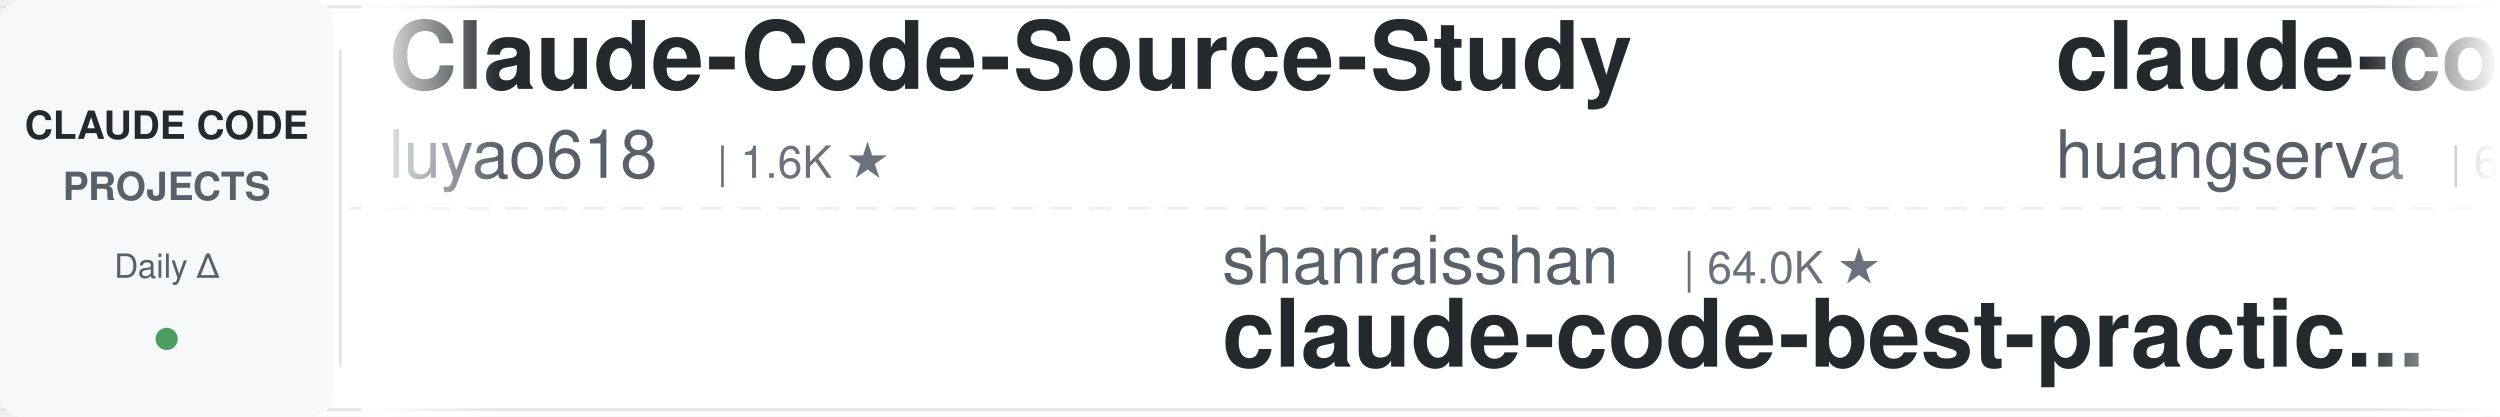
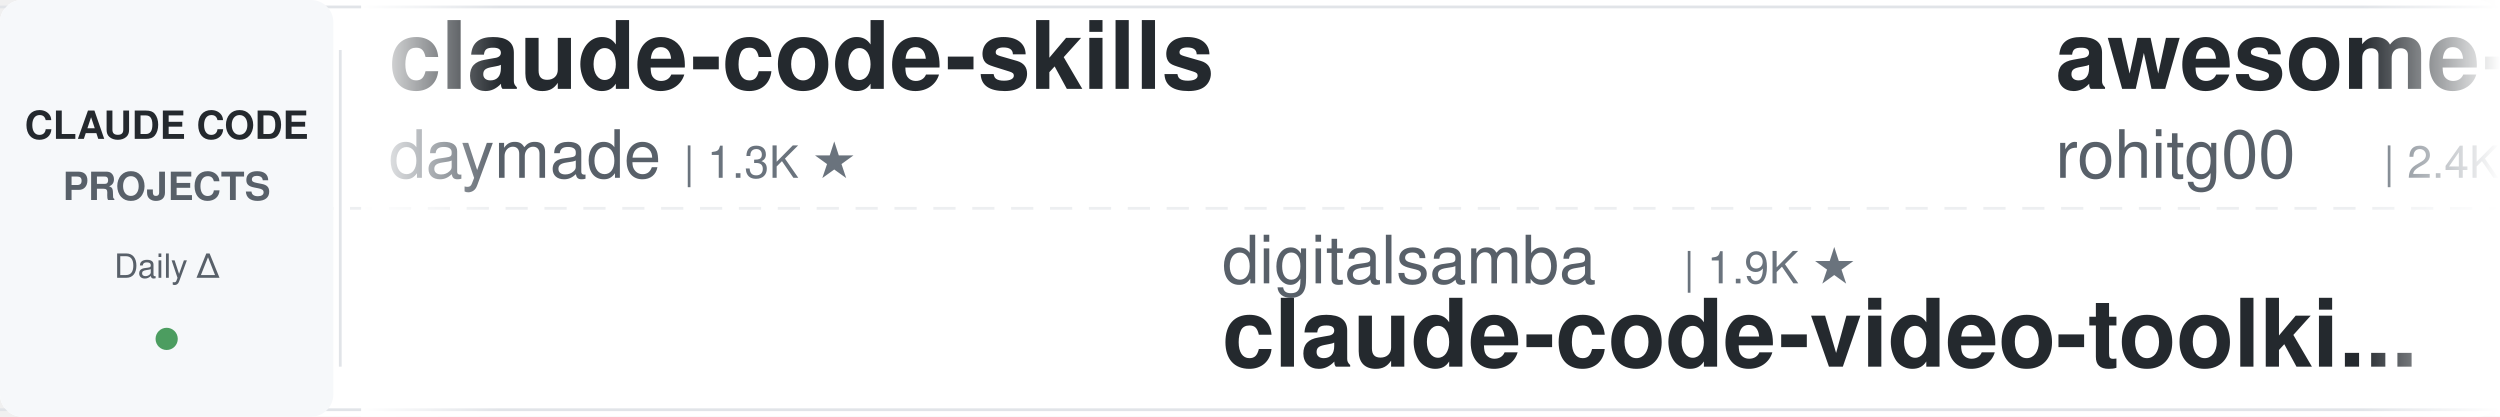
<svg xmlns="http://www.w3.org/2000/svg" width="900" height="150">
  <defs>
    <linearGradient id="leftFade" x1="0%" y1="0%" x2="100%" y2="0%">
      <stop offset="0%" style="stop-color:#ffffff;stop-opacity:1" />
      <stop offset="100%" style="stop-color:#ffffff;stop-opacity:0" />
    </linearGradient>
    <linearGradient id="rightFade" x1="0%" y1="0%" x2="100%" y2="0%">
      <stop offset="0%" style="stop-color:#ffffff;stop-opacity:0" />
      <stop offset="100%" style="stop-color:#ffffff;stop-opacity:1" />
    </linearGradient>
  </defs>
  <rect width="900" height="150" fill="#ffffff" rx="8" />
  <rect x="0" y="2" width="900" height="1" fill="#e1e4e8" />
  <rect x="0" y="147" width="900" height="1" fill="#e1e4e8" />
  <line x1="0" y1="75" x2="900" y2="75" stroke="#e1e4e8" stroke-width="1" stroke-dasharray="8 6" opacity="0.6" />
  <rect x="0" y="0" width="120" height="150" fill="#f6f8fa" rx="8" />
  <text x="60" y="50" font-family="-apple-system, BlinkMacSystemFont, 'Segoe UI', Helvetica, Arial, sans-serif" font-size="14" font-weight="600" fill="#24292e" text-anchor="middle">CLAUDE CODE</text>
  <text x="60" y="72" font-family="-apple-system, BlinkMacSystemFont, 'Segoe UI', Helvetica, Arial, sans-serif" font-size="14" font-weight="600" fill="#586069" text-anchor="middle">PROJECTS</text>
  <text x="60" y="100" font-family="-apple-system, BlinkMacSystemFont, 'Segoe UI', Helvetica, Arial, sans-serif" font-size="12" font-weight="500" fill="#586069" text-anchor="middle">Daily Δ</text>
  <circle cx="60" cy="122" r="4" fill="#22863a" opacity="0.8" />
  <rect x="122" y="18" width="1" height="114" fill="#e1e4e8" />
  <clipPath id="tickerClip">
    <rect x="130" y="0" width="770" height="150" />
  </clipPath>
  <g clip-path="url(#tickerClip)">
    <g id="tickerItems">
      <animateTransform attributeName="transform" attributeType="XML" type="translate" from="0 0" to="-3000 0" dur="54s" repeatCount="indefinite" />
      <g transform="translate(0, 0)">
-         <text x="140" y="32" font-family="-apple-system, BlinkMacSystemFont, 'Segoe UI', Helvetica, Arial, sans-serif" font-size="34" font-weight="600" fill="#24292e">Claude-Code-Source-Study</text>
-         <text x="140" y="64" font-family="-apple-system, BlinkMacSystemFont, 'Segoe UI', Helvetica, Arial, sans-serif" font-size="24" font-weight="400" fill="#586069">luyao618</text>
-         <text x="258" y="64" font-family="-apple-system, BlinkMacSystemFont, 'Segoe UI', Helvetica, Arial, sans-serif" font-size="16" font-weight="500" fill="#6a737d">| 1.6K ★</text>
+         <text x="140" y="32" font-family="-apple-system, BlinkMacSystemFont, 'Segoe UI', Helvetica, Arial, sans-serif" font-size="34" font-weight="600" fill="#24292e">claude-code-skills</text>
+         <text x="140" y="64" font-family="-apple-system, BlinkMacSystemFont, 'Segoe UI', Helvetica, Arial, sans-serif" font-size="24" font-weight="400" fill="#586069">daymade</text>
+         <text x="246" y="64" font-family="-apple-system, BlinkMacSystemFont, 'Segoe UI', Helvetica, Arial, sans-serif" font-size="16" font-weight="500" fill="#6a737d">| 1.3K ★</text>
      </g>
      <g transform="translate(300, 0)">
-         <text x="140" y="102" font-family="-apple-system, BlinkMacSystemFont, 'Segoe UI', Helvetica, Arial, sans-serif" font-size="24" font-weight="400" fill="#586069">shanraisshan</text>
-         <text x="306" y="102" font-family="-apple-system, BlinkMacSystemFont, 'Segoe UI', Helvetica, Arial, sans-serif" font-size="16" font-weight="500" fill="#6a737d">| 64.0K ★</text>
-         <text x="140" y="132" font-family="-apple-system, BlinkMacSystemFont, 'Segoe UI', Helvetica, Arial, sans-serif" font-size="34" font-weight="600" fill="#24292e">claude-code-best-practic...</text>
+         <text x="140" y="102" font-family="-apple-system, BlinkMacSystemFont, 'Segoe UI', Helvetica, Arial, sans-serif" font-size="24" font-weight="400" fill="#586069">digitalsamba</text>
+         <text x="306" y="102" font-family="-apple-system, BlinkMacSystemFont, 'Segoe UI', Helvetica, Arial, sans-serif" font-size="16" font-weight="500" fill="#6a737d">| 1.9K ★</text>
+         <text x="140" y="132" font-family="-apple-system, BlinkMacSystemFont, 'Segoe UI', Helvetica, Arial, sans-serif" font-size="34" font-weight="600" fill="#24292e">claude-code-video-toolki...</text>
      </g>
      <g transform="translate(600, 0)">
-         <text x="140" y="32" font-family="-apple-system, BlinkMacSystemFont, 'Segoe UI', Helvetica, Arial, sans-serif" font-size="34" font-weight="600" fill="#24292e">claude-code-cli</text>
-         <text x="140" y="64" font-family="-apple-system, BlinkMacSystemFont, 'Segoe UI', Helvetica, Arial, sans-serif" font-size="24" font-weight="400" fill="#586069">huangserva</text>
-         <text x="282" y="64" font-family="-apple-system, BlinkMacSystemFont, 'Segoe UI', Helvetica, Arial, sans-serif" font-size="16" font-weight="500" fill="#6a737d">| 622 ★</text>
+         <text x="140" y="32" font-family="-apple-system, BlinkMacSystemFont, 'Segoe UI', Helvetica, Arial, sans-serif" font-size="34" font-weight="600" fill="#24292e">awesome-claude-code-tool...</text>
+         <text x="140" y="64" font-family="-apple-system, BlinkMacSystemFont, 'Segoe UI', Helvetica, Arial, sans-serif" font-size="24" font-weight="400" fill="#586069">rohitg00</text>
+         <text x="258" y="64" font-family="-apple-system, BlinkMacSystemFont, 'Segoe UI', Helvetica, Arial, sans-serif" font-size="16" font-weight="500" fill="#6a737d">| 2.4K ★</text>
      </g>
      <g transform="translate(900, 0)">
-         <text x="140" y="102" font-family="-apple-system, BlinkMacSystemFont, 'Segoe UI', Helvetica, Arial, sans-serif" font-size="24" font-weight="400" fill="#586069">rohitg00</text>
-         <text x="258" y="102" font-family="-apple-system, BlinkMacSystemFont, 'Segoe UI', Helvetica, Arial, sans-serif" font-size="16" font-weight="500" fill="#6a737d">| 2.4K ★</text>
-         <text x="140" y="132" font-family="-apple-system, BlinkMacSystemFont, 'Segoe UI', Helvetica, Arial, sans-serif" font-size="34" font-weight="600" fill="#24292e">awesome-claude-code-tool...</text>
+         <text x="140" y="102" font-family="-apple-system, BlinkMacSystemFont, 'Segoe UI', Helvetica, Arial, sans-serif" font-size="24" font-weight="400" fill="#586069">shareAI-lab</text>
+         <text x="294" y="102" font-family="-apple-system, BlinkMacSystemFont, 'Segoe UI', Helvetica, Arial, sans-serif" font-size="16" font-weight="500" fill="#6a737d">| 73.2K ★</text>
+         <text x="140" y="132" font-family="-apple-system, BlinkMacSystemFont, 'Segoe UI', Helvetica, Arial, sans-serif" font-size="34" font-weight="600" fill="#24292e">learn-claude-code</text>
      </g>
      <g transform="translate(1200, 0)">
-         <text x="140" y="32" font-family="-apple-system, BlinkMacSystemFont, 'Segoe UI', Helvetica, Arial, sans-serif" font-size="34" font-weight="600" fill="#24292e">arcads-claude-code</text>
-         <text x="140" y="64" font-family="-apple-system, BlinkMacSystemFont, 'Segoe UI', Helvetica, Arial, sans-serif" font-size="24" font-weight="400" fill="#586069">krusemediallc</text>
-         <text x="318" y="64" font-family="-apple-system, BlinkMacSystemFont, 'Segoe UI', Helvetica, Arial, sans-serif" font-size="16" font-weight="500" fill="#6a737d">| 1.1K ★</text>
+         <text x="140" y="32" font-family="-apple-system, BlinkMacSystemFont, 'Segoe UI', Helvetica, Arial, sans-serif" font-size="34" font-weight="600" fill="#24292e">claude-code-tips</text>
+         <text x="140" y="64" font-family="-apple-system, BlinkMacSystemFont, 'Segoe UI', Helvetica, Arial, sans-serif" font-size="24" font-weight="400" fill="#586069">ykdojo</text>
+         <text x="234" y="64" font-family="-apple-system, BlinkMacSystemFont, 'Segoe UI', Helvetica, Arial, sans-serif" font-size="16" font-weight="500" fill="#6a737d">| 9.5K ★</text>
      </g>
      <g transform="translate(1500, 0)">
-         <text x="140" y="102" font-family="-apple-system, BlinkMacSystemFont, 'Segoe UI', Helvetica, Arial, sans-serif" font-size="24" font-weight="400" fill="#586069">pedrohcgs</text>
-         <text x="270" y="102" font-family="-apple-system, BlinkMacSystemFont, 'Segoe UI', Helvetica, Arial, sans-serif" font-size="16" font-weight="500" fill="#6a737d">| 1.4K ★</text>
-         <text x="140" y="132" font-family="-apple-system, BlinkMacSystemFont, 'Segoe UI', Helvetica, Arial, sans-serif" font-size="34" font-weight="600" fill="#24292e">claude-code-my-workflow</text>
+         <text x="140" y="102" font-family="-apple-system, BlinkMacSystemFont, 'Segoe UI', Helvetica, Arial, sans-serif" font-size="24" font-weight="400" fill="#586069">ponponon</text>
+         <text x="258" y="102" font-family="-apple-system, BlinkMacSystemFont, 'Segoe UI', Helvetica, Arial, sans-serif" font-size="16" font-weight="500" fill="#6a737d">| 2.3K ★</text>
+         <text x="140" y="132" font-family="-apple-system, BlinkMacSystemFont, 'Segoe UI', Helvetica, Arial, sans-serif" font-size="34" font-weight="600" fill="#24292e">claude_code_src</text>
      </g>
      <g transform="translate(1800, 0)">
-         <text x="140" y="32" font-family="-apple-system, BlinkMacSystemFont, 'Segoe UI', Helvetica, Arial, sans-serif" font-size="34" font-weight="600" fill="#24292e">claude-code-from-scratch</text>
-         <text x="140" y="64" font-family="-apple-system, BlinkMacSystemFont, 'Segoe UI', Helvetica, Arial, sans-serif" font-size="24" font-weight="400" fill="#586069">Windy3f3f3f3f</text>
-         <text x="318" y="64" font-family="-apple-system, BlinkMacSystemFont, 'Segoe UI', Helvetica, Arial, sans-serif" font-size="16" font-weight="500" fill="#6a737d">| 2.5K ★</text>
+         <text x="140" y="32" font-family="-apple-system, BlinkMacSystemFont, 'Segoe UI', Helvetica, Arial, sans-serif" font-size="34" font-weight="600" fill="#24292e">Dive-into-Claude-Code</text>
+         <text x="140" y="64" font-family="-apple-system, BlinkMacSystemFont, 'Segoe UI', Helvetica, Arial, sans-serif" font-size="24" font-weight="400" fill="#586069">VILA-Lab</text>
+         <text x="258" y="64" font-family="-apple-system, BlinkMacSystemFont, 'Segoe UI', Helvetica, Arial, sans-serif" font-size="16" font-weight="500" fill="#6a737d">| 2.0K ★</text>
      </g>
      <g transform="translate(2100, 0)">
-         <text x="140" y="102" font-family="-apple-system, BlinkMacSystemFont, 'Segoe UI', Helvetica, Arial, sans-serif" font-size="24" font-weight="400" fill="#586069">liuup</text>
-         <text x="222" y="102" font-family="-apple-system, BlinkMacSystemFont, 'Segoe UI', Helvetica, Arial, sans-serif" font-size="16" font-weight="500" fill="#6a737d">| 3.7K ★</text>
-         <text x="140" y="132" font-family="-apple-system, BlinkMacSystemFont, 'Segoe UI', Helvetica, Arial, sans-serif" font-size="34" font-weight="600" fill="#24292e">claude-code-analysis</text>
+         <text x="140" y="102" font-family="-apple-system, BlinkMacSystemFont, 'Segoe UI', Helvetica, Arial, sans-serif" font-size="24" font-weight="400" fill="#586069">huangserva</text>
+         <text x="282" y="102" font-family="-apple-system, BlinkMacSystemFont, 'Segoe UI', Helvetica, Arial, sans-serif" font-size="16" font-weight="500" fill="#6a737d">| 622 ★</text>
+         <text x="140" y="132" font-family="-apple-system, BlinkMacSystemFont, 'Segoe UI', Helvetica, Arial, sans-serif" font-size="34" font-weight="600" fill="#24292e">claude-code-cli</text>
      </g>
      <g transform="translate(2400, 0)">
-         <text x="140" y="32" font-family="-apple-system, BlinkMacSystemFont, 'Segoe UI', Helvetica, Arial, sans-serif" font-size="34" font-weight="600" fill="#24292e">claude-code-spec-workflo...</text>
-         <text x="140" y="64" font-family="-apple-system, BlinkMacSystemFont, 'Segoe UI', Helvetica, Arial, sans-serif" font-size="24" font-weight="400" fill="#586069">Pimzino</text>
-         <text x="246" y="64" font-family="-apple-system, BlinkMacSystemFont, 'Segoe UI', Helvetica, Arial, sans-serif" font-size="16" font-weight="500" fill="#6a737d">| 3.8K ★</text>
+         <text x="140" y="32" font-family="-apple-system, BlinkMacSystemFont, 'Segoe UI', Helvetica, Arial, sans-serif" font-size="34" font-weight="600" fill="#24292e">claude-code-source-build</text>
+         <text x="140" y="64" font-family="-apple-system, BlinkMacSystemFont, 'Segoe UI', Helvetica, Arial, sans-serif" font-size="24" font-weight="400" fill="#586069">andrew-kramer-inno</text>
+         <text x="378" y="64" font-family="-apple-system, BlinkMacSystemFont, 'Segoe UI', Helvetica, Arial, sans-serif" font-size="16" font-weight="500" fill="#6a737d">| 593 ★</text>
      </g>
      <g transform="translate(2700, 0)">
-         <text x="140" y="102" font-family="-apple-system, BlinkMacSystemFont, 'Segoe UI', Helvetica, Arial, sans-serif" font-size="24" font-weight="400" fill="#586069">jeremylongshore</text>
-         <text x="342" y="102" font-family="-apple-system, BlinkMacSystemFont, 'Segoe UI', Helvetica, Arial, sans-serif" font-size="16" font-weight="500" fill="#6a737d">| 2.6K ★</text>
-         <text x="140" y="132" font-family="-apple-system, BlinkMacSystemFont, 'Segoe UI', Helvetica, Arial, sans-serif" font-size="34" font-weight="600" fill="#24292e">claude-code-plugins-plus...</text>
+         <text x="140" y="102" font-family="-apple-system, BlinkMacSystemFont, 'Segoe UI', Helvetica, Arial, sans-serif" font-size="24" font-weight="400" fill="#586069">FlorianBruniaux</text>
+         <text x="342" y="102" font-family="-apple-system, BlinkMacSystemFont, 'Segoe UI', Helvetica, Arial, sans-serif" font-size="16" font-weight="500" fill="#6a737d">| 5.7K ★</text>
+         <text x="140" y="132" font-family="-apple-system, BlinkMacSystemFont, 'Segoe UI', Helvetica, Arial, sans-serif" font-size="34" font-weight="600" fill="#24292e">claude-code-ultimate-gui...</text>
      </g>
      <g transform="translate(3000, 0)">
-         <text x="140" y="32" font-family="-apple-system, BlinkMacSystemFont, 'Segoe UI', Helvetica, Arial, sans-serif" font-size="34" font-weight="600" fill="#24292e">Claude-Code-Source-Study</text>
-         <text x="140" y="64" font-family="-apple-system, BlinkMacSystemFont, 'Segoe UI', Helvetica, Arial, sans-serif" font-size="24" font-weight="400" fill="#586069">luyao618</text>
-         <text x="258" y="64" font-family="-apple-system, BlinkMacSystemFont, 'Segoe UI', Helvetica, Arial, sans-serif" font-size="16" font-weight="500" fill="#6a737d">| 1.6K ★</text>
+         <text x="140" y="32" font-family="-apple-system, BlinkMacSystemFont, 'Segoe UI', Helvetica, Arial, sans-serif" font-size="34" font-weight="600" fill="#24292e">claude-code-skills</text>
+         <text x="140" y="64" font-family="-apple-system, BlinkMacSystemFont, 'Segoe UI', Helvetica, Arial, sans-serif" font-size="24" font-weight="400" fill="#586069">daymade</text>
+         <text x="246" y="64" font-family="-apple-system, BlinkMacSystemFont, 'Segoe UI', Helvetica, Arial, sans-serif" font-size="16" font-weight="500" fill="#6a737d">| 1.3K ★</text>
      </g>
      <g transform="translate(3300, 0)">
-         <text x="140" y="102" font-family="-apple-system, BlinkMacSystemFont, 'Segoe UI', Helvetica, Arial, sans-serif" font-size="24" font-weight="400" fill="#586069">shanraisshan</text>
-         <text x="306" y="102" font-family="-apple-system, BlinkMacSystemFont, 'Segoe UI', Helvetica, Arial, sans-serif" font-size="16" font-weight="500" fill="#6a737d">| 64.0K ★</text>
-         <text x="140" y="132" font-family="-apple-system, BlinkMacSystemFont, 'Segoe UI', Helvetica, Arial, sans-serif" font-size="34" font-weight="600" fill="#24292e">claude-code-best-practic...</text>
+         <text x="140" y="102" font-family="-apple-system, BlinkMacSystemFont, 'Segoe UI', Helvetica, Arial, sans-serif" font-size="24" font-weight="400" fill="#586069">digitalsamba</text>
+         <text x="306" y="102" font-family="-apple-system, BlinkMacSystemFont, 'Segoe UI', Helvetica, Arial, sans-serif" font-size="16" font-weight="500" fill="#6a737d">| 1.9K ★</text>
+         <text x="140" y="132" font-family="-apple-system, BlinkMacSystemFont, 'Segoe UI', Helvetica, Arial, sans-serif" font-size="34" font-weight="600" fill="#24292e">claude-code-video-toolki...</text>
      </g>
      <g transform="translate(3600, 0)">
-         <text x="140" y="32" font-family="-apple-system, BlinkMacSystemFont, 'Segoe UI', Helvetica, Arial, sans-serif" font-size="34" font-weight="600" fill="#24292e">claude-code-cli</text>
-         <text x="140" y="64" font-family="-apple-system, BlinkMacSystemFont, 'Segoe UI', Helvetica, Arial, sans-serif" font-size="24" font-weight="400" fill="#586069">huangserva</text>
-         <text x="282" y="64" font-family="-apple-system, BlinkMacSystemFont, 'Segoe UI', Helvetica, Arial, sans-serif" font-size="16" font-weight="500" fill="#6a737d">| 622 ★</text>
+         <text x="140" y="32" font-family="-apple-system, BlinkMacSystemFont, 'Segoe UI', Helvetica, Arial, sans-serif" font-size="34" font-weight="600" fill="#24292e">awesome-claude-code-tool...</text>
+         <text x="140" y="64" font-family="-apple-system, BlinkMacSystemFont, 'Segoe UI', Helvetica, Arial, sans-serif" font-size="24" font-weight="400" fill="#586069">rohitg00</text>
+         <text x="258" y="64" font-family="-apple-system, BlinkMacSystemFont, 'Segoe UI', Helvetica, Arial, sans-serif" font-size="16" font-weight="500" fill="#6a737d">| 2.4K ★</text>
      </g>
      <g transform="translate(3900, 0)">
-         <text x="140" y="102" font-family="-apple-system, BlinkMacSystemFont, 'Segoe UI', Helvetica, Arial, sans-serif" font-size="24" font-weight="400" fill="#586069">rohitg00</text>
-         <text x="258" y="102" font-family="-apple-system, BlinkMacSystemFont, 'Segoe UI', Helvetica, Arial, sans-serif" font-size="16" font-weight="500" fill="#6a737d">| 2.4K ★</text>
-         <text x="140" y="132" font-family="-apple-system, BlinkMacSystemFont, 'Segoe UI', Helvetica, Arial, sans-serif" font-size="34" font-weight="600" fill="#24292e">awesome-claude-code-tool...</text>
+         <text x="140" y="102" font-family="-apple-system, BlinkMacSystemFont, 'Segoe UI', Helvetica, Arial, sans-serif" font-size="24" font-weight="400" fill="#586069">shareAI-lab</text>
+         <text x="294" y="102" font-family="-apple-system, BlinkMacSystemFont, 'Segoe UI', Helvetica, Arial, sans-serif" font-size="16" font-weight="500" fill="#6a737d">| 73.2K ★</text>
+         <text x="140" y="132" font-family="-apple-system, BlinkMacSystemFont, 'Segoe UI', Helvetica, Arial, sans-serif" font-size="34" font-weight="600" fill="#24292e">learn-claude-code</text>
      </g>
    </g>
  </g>
  <rect x="130" y="0" width="50" height="150" fill="url(#leftFade)" />
  <rect x="850" y="0" width="50" height="150" fill="url(#rightFade)" />
</svg>
